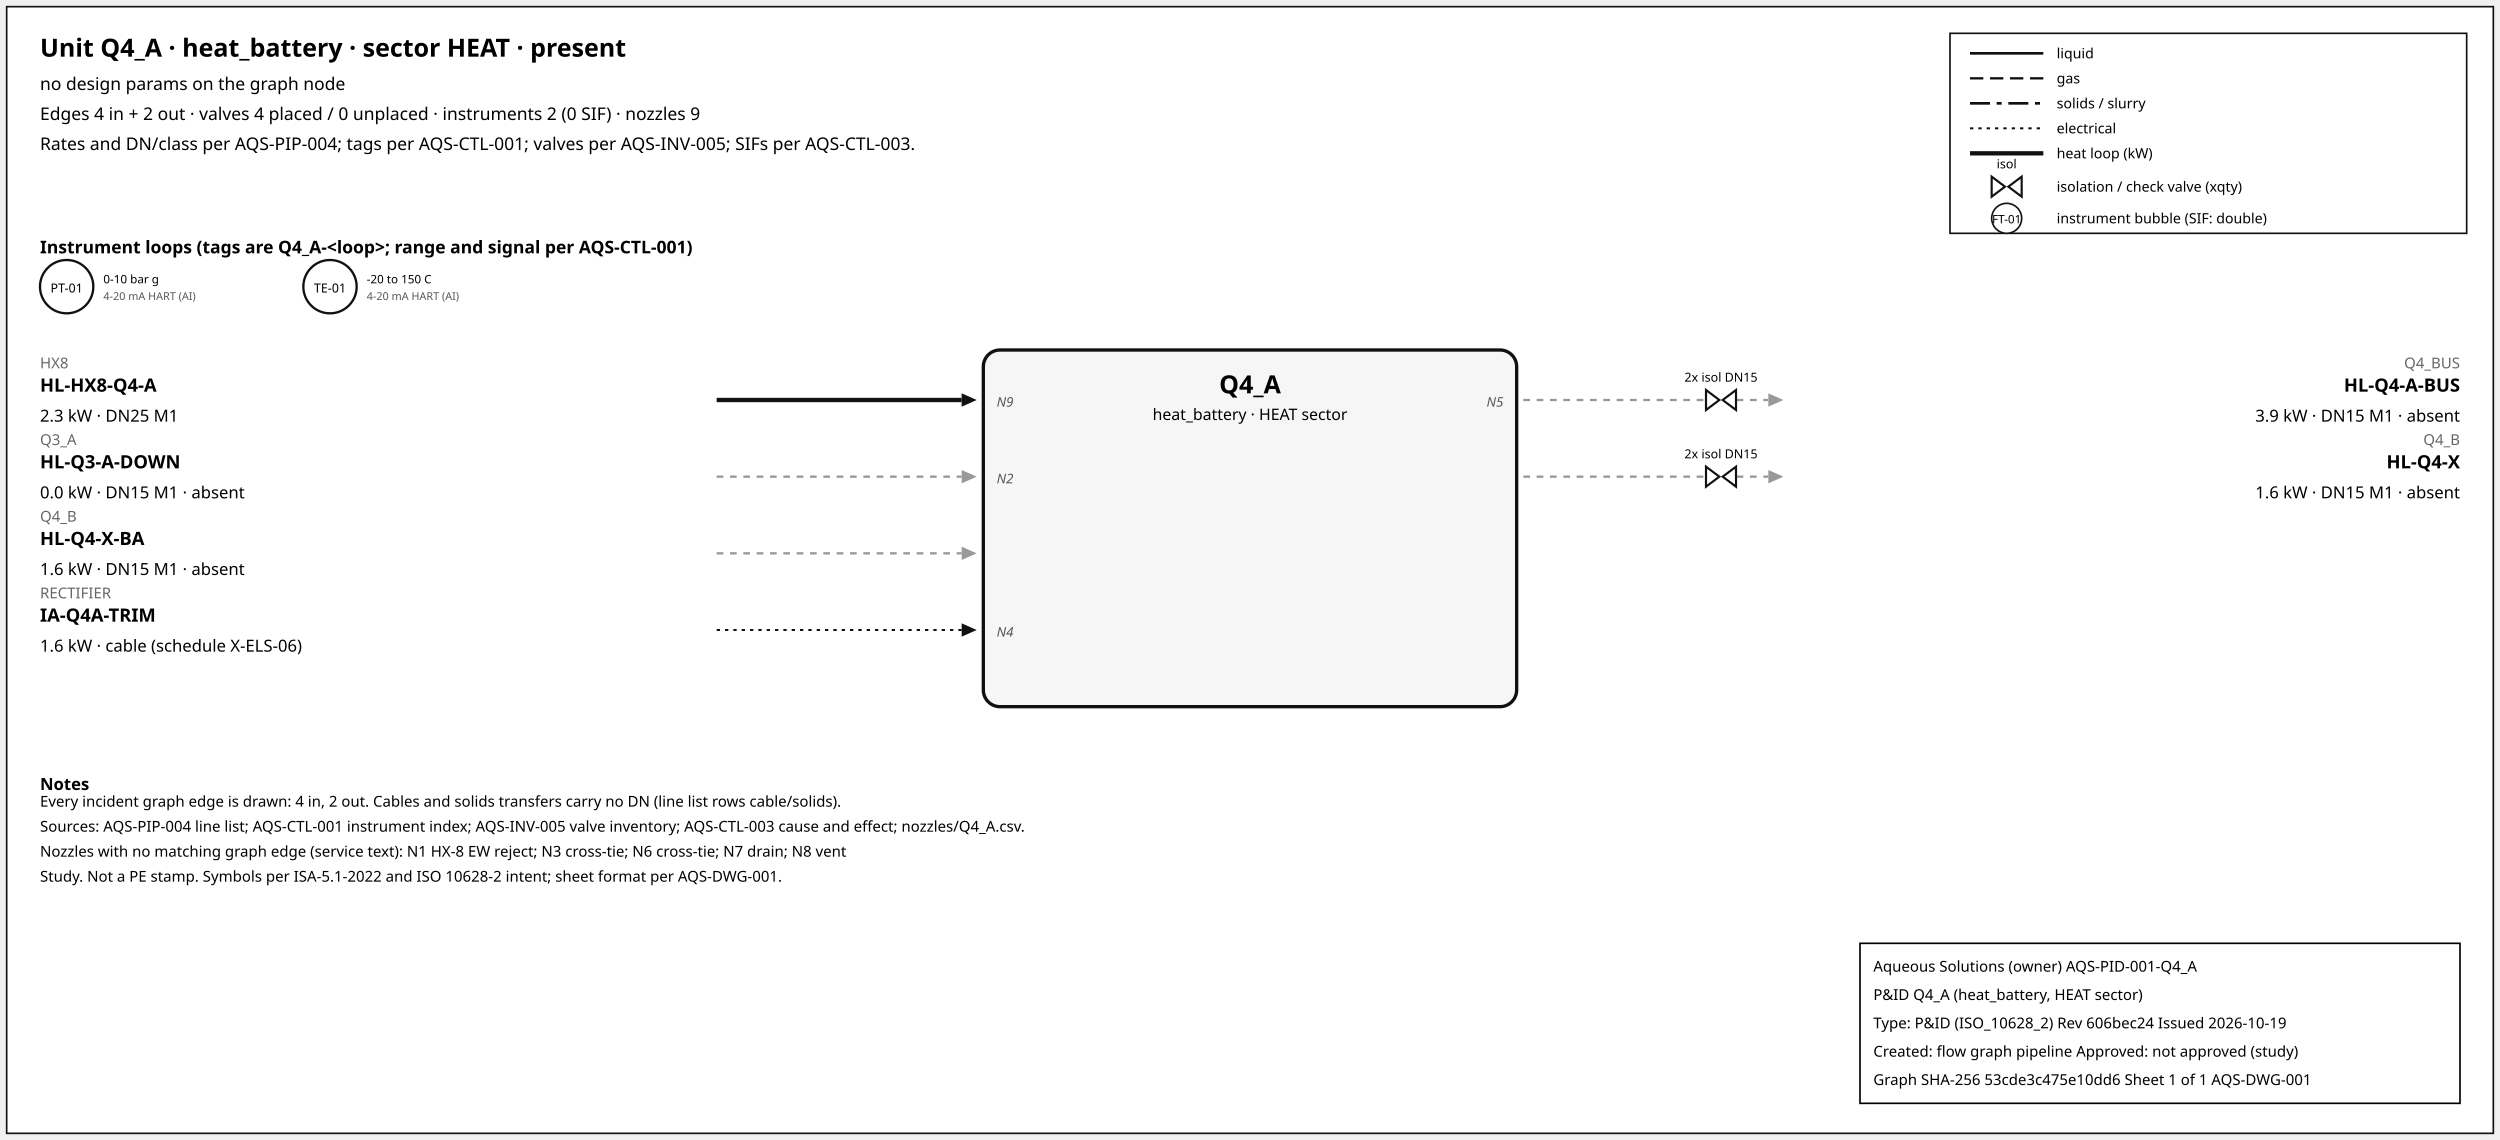
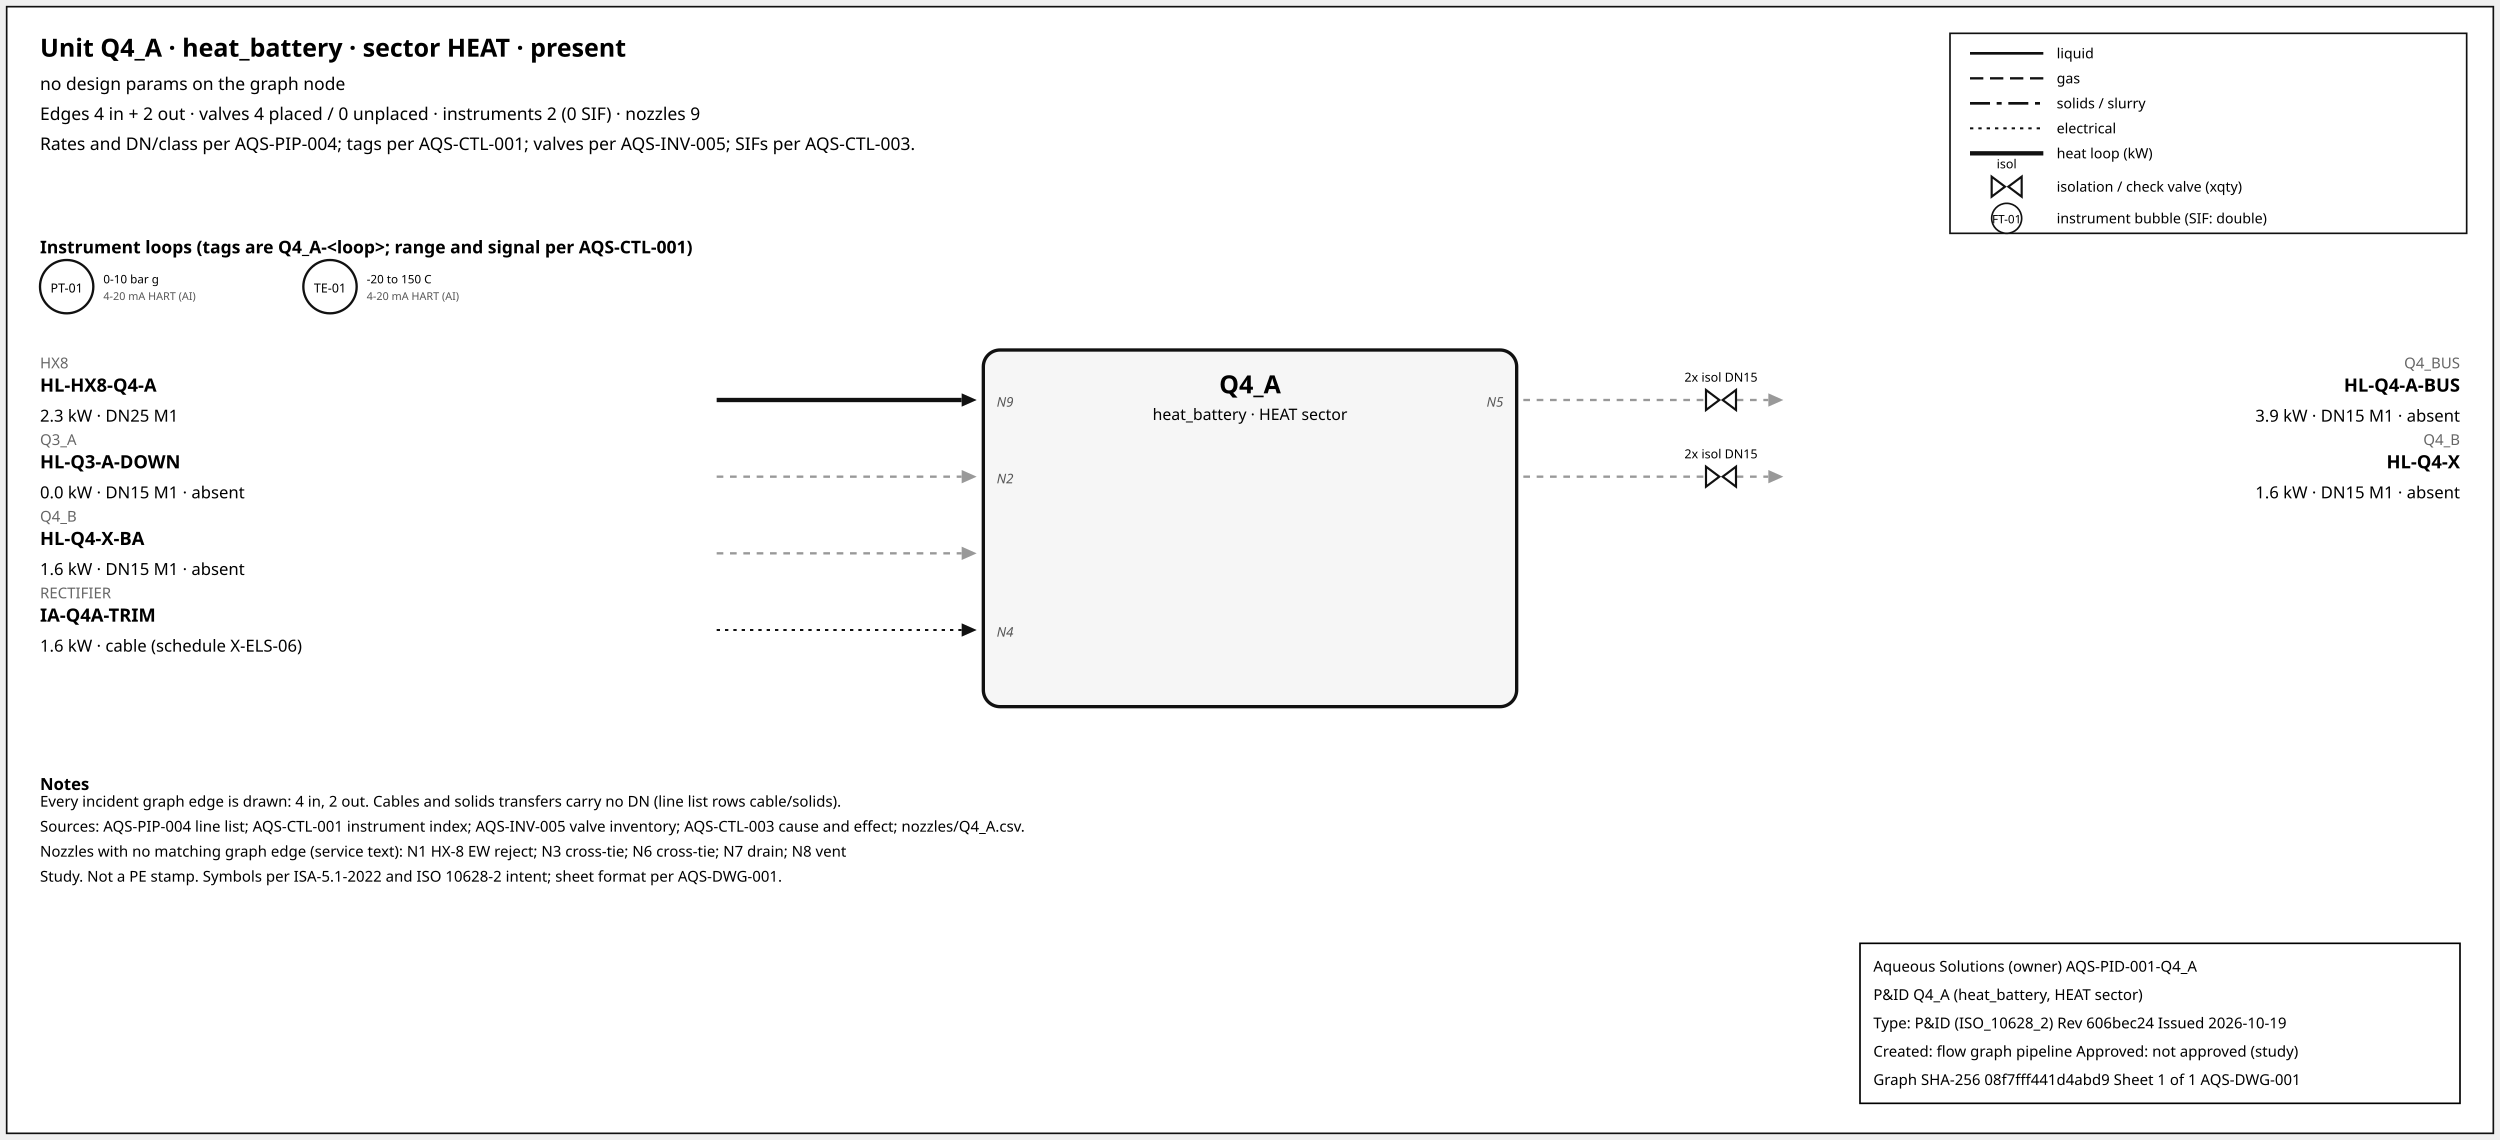
<svg xmlns="http://www.w3.org/2000/svg" width="1500" height="684" font-family="sans-serif">
  <rect x="4" y="4" width="1492" height="676" fill="white" stroke="#111" />
  <text x="24" y="34" font-size="15" font-weight="600">Unit Q4_A · heat_battery · sector HEAT · present</text>
  <text x="24" y="54" font-size="10.5">no design params on the graph node</text>
  <text x="24" y="72" font-size="10.5">Edges 4 in + 2 out · valves 4 placed / 0 unplaced · instruments 2 (0 SIF) · nozzles 9</text>
  <text x="24" y="90" font-size="10.5">Rates and DN/class per AQS-PIP-004; tags per AQS-CTL-001; valves per AQS-INV-005; SIFs per AQS-CTL-003.</text>
  <rect x="1170" y="20" width="310" height="120" fill="white" stroke="#111" />
  <line x1="1182" y1="32" x2="1226" y2="32" stroke="#111" stroke-width="1.6" />
  <text x="1234" y="35" font-size="8.5">liquid</text>
  <line x1="1182" y1="47" x2="1226" y2="47" stroke="#111" stroke-width="1.4" stroke-dasharray="8,4" />
  <text x="1234" y="50" font-size="8.5">gas</text>
  <line x1="1182" y1="62" x2="1226" y2="62" stroke="#111" stroke-width="1.6" stroke-dasharray="12,4,3,4" />
  <text x="1234" y="65" font-size="8.5">solids / slurry</text>
  <line x1="1182" y1="77" x2="1226" y2="77" stroke="#111" stroke-width="1.2" stroke-dasharray="2,3" />
  <text x="1234" y="80" font-size="8.5">electrical</text>
  <line x1="1182" y1="92" x2="1226" y2="92" stroke="#111" stroke-width="2.6" />
  <text x="1234" y="95" font-size="8.5">heat loop (kW)</text>
  <path d="M 1195.0,106 L 1203.0,112 L 1195.0,118 Z M 1213.0,106 L 1205.0,112 L 1213.0,118 Z" fill="white" stroke="#111" stroke-width="1.3" />
  <text x="1204.0" y="101.0" font-size="7.5" text-anchor="middle">isol</text>
  <text x="1234" y="115" font-size="8.5">isolation / check valve (xqty)</text>
  <circle cx="1204" cy="131" r="9" fill="white" stroke="#111" />
  <text x="1204" y="134" font-size="7" text-anchor="middle">FT-01</text>
  <text x="1234" y="134" font-size="8.5">instrument bubble (SIF: double)</text>
  <text x="24" y="152" font-size="10.5" font-weight="600">Instrument loops (tags are Q4_A-&lt;loop&gt;; range and signal per AQS-CTL-001)</text>
  <circle cx="40" cy="172" r="16" fill="white" stroke="#111" stroke-width="1.4" />
  <text x="40" y="175.5" font-size="7.5" text-anchor="middle">PT-01</text>
  <text x="62" y="170" font-size="7">0-10 bar g</text>
  <text x="62" y="180" font-size="6.5" fill="#555">4-20 mA HART (AI)</text>
  <circle cx="198" cy="172" r="16" fill="white" stroke="#111" stroke-width="1.4" />
  <text x="198" y="175.5" font-size="7.5" text-anchor="middle">TE-01</text>
  <text x="220" y="170" font-size="7">-20 to 150 C</text>
  <text x="220" y="180" font-size="6.5" fill="#555">4-20 mA HART (AI)</text>
  <rect x="590" y="210" width="320" height="214" rx="10" fill="#f6f6f6" stroke="#111" stroke-width="2" />
  <text x="750.0" y="236" font-size="15" font-weight="700" text-anchor="middle">Q4_A</text>
  <text x="750.0" y="252" font-size="9.5" text-anchor="middle">heat_battery · HEAT sector</text>
  <line x1="430" y1="240" x2="577" y2="240" stroke="#111" stroke-width="2.6" class="edge-in" />
  <polygon points="586,240 577,236 577,244" fill="#111" />
  <text x="24" y="221" font-size="9" fill="#666" text-anchor="start">HX8</text>
  <text x="24" y="235" font-size="11" font-weight="600" text-anchor="start">HL-HX8-Q4-A</text>
  <text x="24" y="253" font-size="10" text-anchor="start">2.3 kW · DN25 M1</text>
  <text x="598" y="244" font-size="8" font-style="italic" fill="#555" text-anchor="start">N9</text>
  <line x1="430" y1="286" x2="577" y2="286" stroke="#999" stroke-width="1.4" stroke-dasharray="4,4" class="edge-in" />
  <polygon points="586,286 577,282 577,290" fill="#999" />
  <text x="24" y="267" font-size="9" fill="#666" text-anchor="start">Q3_A</text>
  <text x="24" y="281" font-size="11" font-weight="600" text-anchor="start">HL-Q3-A-DOWN</text>
  <text x="24" y="299" font-size="10" text-anchor="start">0.0 kW · DN15 M1 · absent</text>
  <text x="598" y="290" font-size="8" font-style="italic" fill="#555" text-anchor="start">N2</text>
  <line x1="430" y1="332" x2="577" y2="332" stroke="#999" stroke-width="1.4" stroke-dasharray="4,4" class="edge-in" />
  <polygon points="586,332 577,328 577,336" fill="#999" />
  <text x="24" y="313" font-size="9" fill="#666" text-anchor="start">Q4_B</text>
  <text x="24" y="327" font-size="11" font-weight="600" text-anchor="start">HL-Q4-X-BA</text>
  <text x="24" y="345" font-size="10" text-anchor="start">1.6 kW · DN15 M1 · absent</text>
  <line x1="430" y1="378" x2="577" y2="378" stroke="#111" stroke-width="1.2" stroke-dasharray="2,3" class="edge-in" />
  <polygon points="586,378 577,374 577,382" fill="#111" />
  <text x="24" y="359" font-size="9" fill="#666" text-anchor="start">RECTIFIER</text>
  <text x="24" y="373" font-size="11" font-weight="600" text-anchor="start">IA-Q4A-TRIM</text>
  <text x="24" y="391" font-size="10" text-anchor="start">1.6 kW · cable (schedule X-ELS-06)</text>
  <text x="598" y="382" font-size="8" font-style="italic" fill="#555" text-anchor="start">N4</text>
  <line x1="914" y1="240" x2="1061" y2="240" stroke="#999" stroke-width="1.4" stroke-dasharray="4,4" class="edge-out" />
  <polygon points="1070,240 1061,236 1061,244" fill="#999" />
  <text x="1476" y="221" font-size="9" fill="#666" text-anchor="end">Q4_BUS</text>
  <text x="1476" y="235" font-size="11" font-weight="600" text-anchor="end">HL-Q4-A-BUS</text>
  <text x="1476" y="253" font-size="10" text-anchor="end">3.9 kW · DN15 M1 · absent</text>
  <text x="902" y="244" font-size="8" font-style="italic" fill="#555" text-anchor="end">N5</text>
  <path d="M 1023.6,234 L 1031.6,240 L 1023.6,246 Z M 1041.6,234 L 1033.6,240 L 1041.6,246 Z" fill="white" stroke="#111" stroke-width="1.3" />
  <text x="1032.6" y="229.0" font-size="7.5" text-anchor="middle">2x isol DN15</text>
  <line x1="914" y1="286" x2="1061" y2="286" stroke="#999" stroke-width="1.4" stroke-dasharray="4,4" class="edge-out" />
  <polygon points="1070,286 1061,282 1061,290" fill="#999" />
  <text x="1476" y="267" font-size="9" fill="#666" text-anchor="end">Q4_B</text>
  <text x="1476" y="281" font-size="11" font-weight="600" text-anchor="end">HL-Q4-X</text>
  <text x="1476" y="299" font-size="10" text-anchor="end">1.6 kW · DN15 M1 · absent</text>
  <path d="M 1023.6,280 L 1031.6,286 L 1023.6,292 Z M 1041.6,280 L 1033.6,286 L 1041.6,292 Z" fill="white" stroke="#111" stroke-width="1.3" />
  <text x="1032.6" y="275.0" font-size="7.5" text-anchor="middle">2x isol DN15</text>
  <text x="24" y="474" font-size="10" font-weight="600">Notes</text>
  <text x="24" y="484" font-size="9">Every incident graph edge is drawn: 4 in, 2 out. Cables and solids transfers carry no DN (line list rows cable/solids).</text>
  <text x="24" y="499" font-size="9">Sources: AQS-PIP-004 line list; AQS-CTL-001 instrument index; AQS-INV-005 valve inventory; AQS-CTL-003 cause and effect; nozzles/Q4_A.csv.</text>
  <text x="24" y="514" font-size="9">Nozzles with no matching graph edge (service text): N1 HX-8 EW reject; N3 cross-tie; N6 cross-tie; N7 drain; N8 vent</text>
  <text x="24" y="529" font-size="9">Study. Not a PE stamp. Symbols per ISA-5.1-2022 and ISO 10628-2 intent; sheet format per AQS-DWG-001.</text>
  <g id="aqs-title-block">
    <rect x="1116" y="566" width="360" height="96" fill="white" stroke="black" stroke-width="1" />
    <text x="1124" y="583" font-size="9">Aqueous Solutions (owner)   AQS-PID-001-Q4_A</text>
    <text x="1124" y="600" font-size="9">P&amp;ID Q4_A (heat_battery, HEAT sector)</text>
    <text x="1124" y="617" font-size="9">Type: P&amp;ID (ISO_10628_2)   Rev 606bec24   Issued 2026-10-19</text>
    <text x="1124" y="634" font-size="9">Created: flow graph pipeline   Approved: not approved (study)</text>
-     <text x="1124" y="651" font-size="9">Graph SHA-256 53cde3c475e10dd6   Sheet 1 of 1   AQS-DWG-001</text>
+     <text x="1124" y="651" font-size="9">Graph SHA-256 08f7fff441d4abd9   Sheet 1 of 1   AQS-DWG-001</text>
  </g>
</svg>
